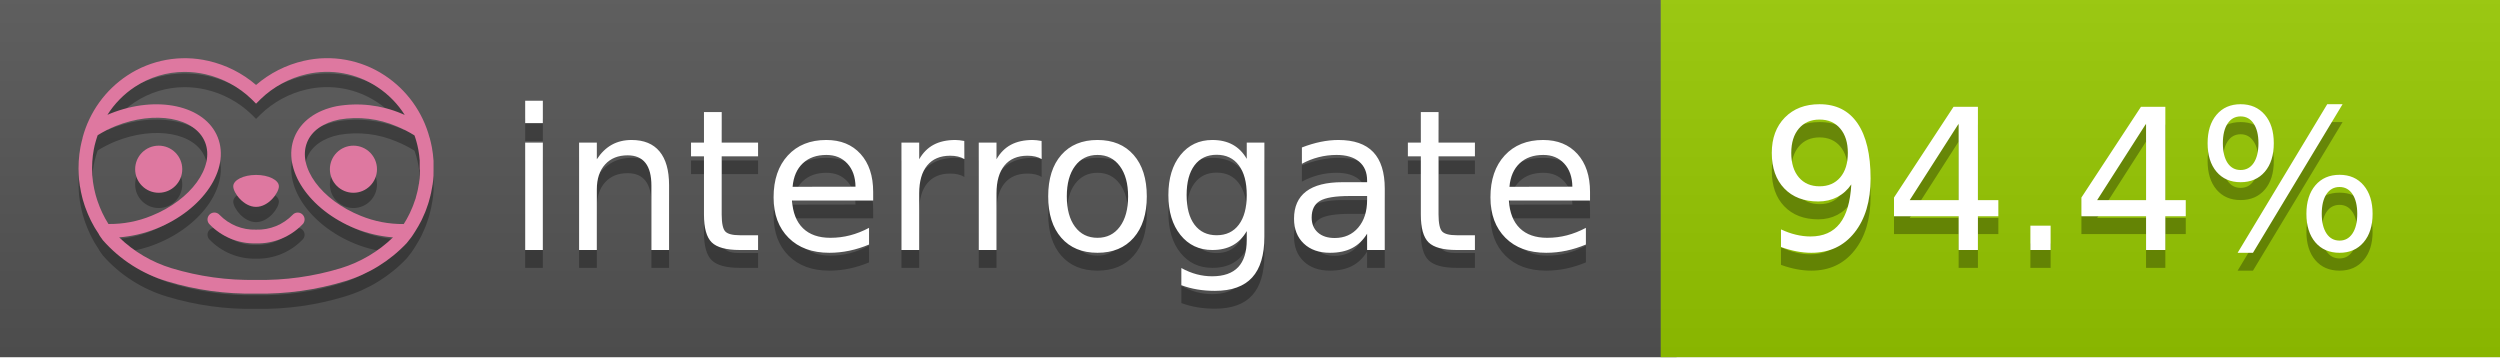
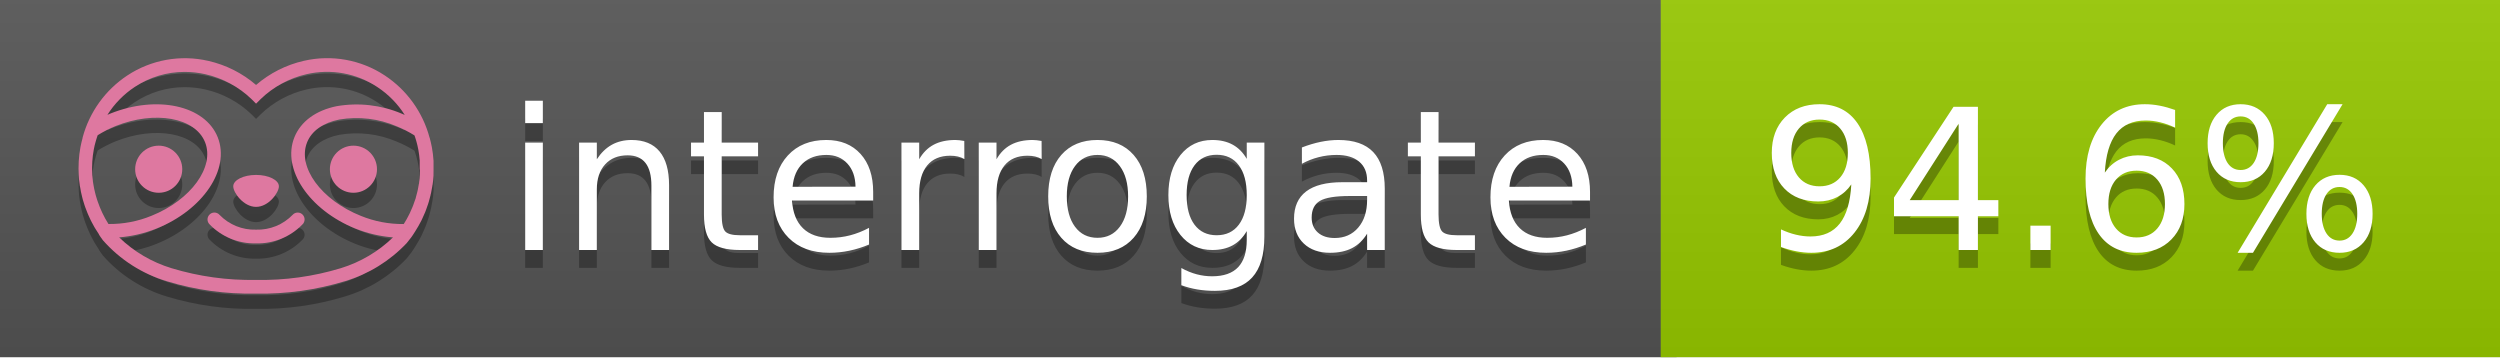
<svg xmlns="http://www.w3.org/2000/svg" width="140" height="20" viewBox="0 0 140 20" version="1.1" xml:space="preserve" style="fill-rule:evenodd;clip-rule:evenodd;stroke-linejoin:round;stroke-miterlimit:2;">
  <g transform="matrix(1,0,0,1,22,0)">
    <g id="backgrounds" transform="matrix(1.32789,0,0,1,-22.3892,0)">
      <rect x="0" y="0" width="71" height="20" style="fill:rgb(85,85,85);" />
    </g>
    <rect x="71" y="0" width="47" height="20" data-interrogate="color" style="fill:#97CA00" />
    <g transform="matrix(1.19746,0,0,1,-22.3744,-4.85723e-16)">
      <rect x="0" y="0" width="118" height="20" style="fill:url(#_Linear1);" />
    </g>
  </g>
  <g fill="#fff" text-anchor="middle" font-family="DejaVu Sans,Verdana,Geneva,sans-serif" font-size="110">
    <text x="590" y="150" fill="#010101" fill-opacity=".3" transform="scale(.1)" textLength="610">interrogate</text>
    <text x="590" y="140" transform="scale(.1)" textLength="610">interrogate</text>
-     <text x="1160" y="150" fill="#010101" fill-opacity=".3" transform="scale(.1)" textLength="370" data-interrogate="result">94.4%</text>
-     <text x="1160" y="140" transform="scale(.1)" textLength="370" data-interrogate="result">94.4%</text>
+     <text x="1160" y="150" fill="#010101" fill-opacity=".3" transform="scale(.1)" textLength="370" data-interrogate="result">94.6%</text>
+     <text x="1160" y="140" transform="scale(.1)" textLength="370" data-interrogate="result">94.6%</text>
  </g>
  <g id="logo-shadow" transform="matrix(0.854876,0,0,0.854876,-6.73514,1.732)">
    <g transform="matrix(0.299012,0,0,0.299012,9.70229,-6.68582)">
      <path d="M50,64.25C52.76,64.25 55,61.13 55,59.75C55,58.37 52.76,57.25 50,57.25C47.24,57.25 45,58.37 45,59.75C45,61.13 47.24,64.25 50,64.25Z" style="fill:rgb(1,1,1);fill-opacity:0.3;fill-rule:nonzero;" />
    </g>
    <g transform="matrix(0.299012,0,0,0.299012,9.70229,-6.68582)">
      <path d="M88,49.05C86.506,43.475 83.018,38.638 78.2,35.46C72.969,32.002 66.539,30.844 60.43,32.26C56.576,33.145 52.995,34.958 50,37.54C46.998,34.958 43.411,33.149 39.55,32.27C33.441,30.853 27.011,32.011 21.78,35.47C16.97,38.652 13.489,43.489 12,49.06L12,49.13C11.82,49.79 11.66,50.46 11.53,51.13C11.146,53.207 11.021,55.323 11.16,57.43C11.16,58.03 11.26,58.63 11.34,59.23C11.34,59.51 11.43,59.79 11.48,60.07C11.53,60.35 11.58,60.68 11.64,60.98C11.7,61.28 11.8,61.69 11.89,62.05C11.98,62.41 11.99,62.47 12.05,62.68C12.16,63.07 12.28,63.46 12.41,63.84L12.58,64.34C12.72,64.74 12.88,65.14 13.04,65.53L13.23,65.98C13.403,66.373 13.583,66.767 13.77,67.16L13.99,67.59C14.19,67.97 14.39,68.35 14.61,68.73L14.87,69.15C15.1,69.52 15.33,69.89 15.58,70.26L15.58,70.32L15.99,70.93C16.14,71.14 16.29,71.36 16.45,71.57C20.206,75.83 25.086,78.95 30.53,80.57C36.839,82.48 43.41,83.385 50,83.25C56.599,83.374 63.177,82.456 69.49,80.53C74.644,78.978 79.303,76.102 83,72.19C83.34,71.78 83.65,71.35 84,70.92L84.18,70.66L84.33,70.44L84.41,70.32C84.55,70.12 84.67,69.9 84.81,69.7C85.07,69.3 85.32,68.89 85.55,68.48C85.78,68.07 86.02,67.65 86.23,67.22C86.31,67.05 86.39,66.88 86.47,66.7C86.67,66.28 86.85,65.87 87.03,65.44L87.23,64.92C87.397,64.487 87.55,64.05 87.69,63.61L87.85,63.09C87.98,62.64 88.1,62.19 88.21,61.74C88.21,61.57 88.3,61.39 88.33,61.22C88.43,60.75 88.52,60.22 88.6,59.79C88.6,59.64 88.66,59.49 88.68,59.33C88.77,58.71 88.84,58.08 88.88,57.45L88.88,54.17C88.817,53.164 88.693,52.162 88.51,51.17C88.38,50.5 88.23,49.84 88.05,49.17L88,49.05ZM85.89,56.44L85.89,57.23C85.89,57.78 85.79,58.32 85.72,58.86C85.72,59.01 85.72,59.15 85.65,59.3C85.59,59.7 85.51,60.11 85.43,60.51L85.32,60.99C85.23,61.38 85.12,61.77 85.01,62.16C85.01,62.31 84.93,62.46 84.88,62.6C84.74,63.04 84.59,63.47 84.42,63.9L84.27,64.28C84.1,64.71 83.91,65.14 83.71,65.56C83.51,65.98 83.43,66.12 83.28,66.4L83.01,66.91C82.83,67.223 82.643,67.537 82.45,67.85L82.35,68.01C79.121,68.047 75.918,67.434 72.93,66.21C64.27,62.74 59,55.52 61.18,50.11C62.18,47.6 64.7,45.82 68.26,45.11C72.489,44.395 76.835,44.908 80.78,46.59C82.141,47.144 83.453,47.813 84.7,48.59C84.76,48.76 84.82,48.93 84.88,49.1C84.94,49.27 85.05,49.63 85.12,49.9C85.28,50.5 85.44,51.1 85.55,51.73C85.691,52.507 85.792,53.292 85.85,54.08L85.85,55.89C85.85,56.12 85.91,56.25 85.91,56.45L85.89,56.44ZM17.66,68C16.668,66.435 15.869,64.756 15.28,63L15.17,62.68C15.06,62.35 14.96,62.01 14.87,61.68C14.823,61.493 14.777,61.31 14.73,61.13C14.66,60.84 14.59,60.55 14.53,60.27C14.47,59.99 14.43,59.72 14.38,59.44C14.33,59.16 14.3,59 14.27,58.78C14.2,58.27 14.15,57.78 14.11,57.23L14.11,57.03C14.008,55.236 14.122,53.437 14.45,51.67C14.56,51.06 14.71,50.46 14.88,49.87C14.96,49.59 15.04,49.32 15.13,49.05C15.22,48.78 15.24,48.72 15.3,48.55C16.548,47.774 17.859,47.105 19.22,46.55C27.86,43.09 36.65,44.67 38.82,50.08C40.99,55.49 35.73,62.74 27.09,66.2C24.101,67.431 20.893,68.043 17.66,68ZM68.57,77.68C62.554,79.508 56.287,80.376 50,80.25C43.737,80.37 37.495,79.506 31.5,77.69C27.185,76.38 23.243,74.062 20,70.93C22.815,70.706 25.58,70.055 28.2,69C38.37,64.92 44.39,56 41.6,49C38.81,42 28.27,39.72 18.1,43.8L17.43,44.09C18.973,41.648 21.019,39.561 23.43,37.97C26.671,35.824 30.473,34.68 34.36,34.68C35.884,34.681 37.404,34.852 38.89,35.19C42.694,36.049 46.191,37.935 49,40.64L50,41.64L51,40.64C53.797,37.937 57.279,36.049 61.07,35.18C66.402,33.947 72.014,34.968 76.57,38C78.98,39.588 81.026,41.671 82.57,44.11L81.9,43.82C77.409,41.921 72.464,41.355 67.66,42.19C63.08,43.12 59.79,45.54 58.39,49.02C55.6,55.97 61.62,64.94 71.79,69.02C74.414,70.07 77.182,70.714 80,70.93C76.776,74.05 72.859,76.363 68.57,77.68Z" style="fill:rgb(1,1,1);fill-opacity:0.3;fill-rule:nonzero;" />
    </g>
    <g transform="matrix(0.299012,0,0,0.299012,9.70229,-6.68582)">
      <circle cx="71.33" cy="56" r="5.16" style="fill:rgb(1,1,1);fill-opacity:0.3;" />
    </g>
    <g transform="matrix(0.299012,0,0,0.299012,9.70229,-6.68582)">
      <circle cx="28.67" cy="56" r="5.16" style="fill:rgb(1,1,1);fill-opacity:0.3;" />
    </g>
    <g transform="matrix(0.299012,0,0,0.299012,9.70229,-6.68582)">
      <path d="M58,66C55.912,68.161 53.003,69.339 50,69.24C46.997,69.339 44.088,68.161 42,66C41.714,65.677 41.302,65.491 40.87,65.491C40.042,65.491 39.361,66.172 39.361,67C39.361,67.368 39.496,67.724 39.74,68C42.403,70.804 46.134,72.35 50,72.25C53.862,72.347 57.59,70.802 60.25,68C60.495,67.725 60.63,67.369 60.63,67C60.63,66.174 59.951,65.495 59.125,65.495C58.695,65.495 58.285,65.679 58,66Z" style="fill:rgb(1,1,1);fill-opacity:0.3;fill-rule:nonzero;" />
    </g>
  </g>
  <g id="logo-pink" transform="matrix(0.854876,0,0,0.854876,-6.73514,0.877124)">
    <g transform="matrix(0.299012,0,0,0.299012,9.70229,-6.68582)">
      <path d="M50,64.25C52.76,64.25 55,61.13 55,59.75C55,58.37 52.76,57.25 50,57.25C47.24,57.25 45,58.37 45,59.75C45,61.13 47.24,64.25 50,64.25Z" style="fill:rgb(222,120,160);fill-rule:nonzero;" />
    </g>
    <g transform="matrix(0.299012,0,0,0.299012,9.70229,-6.68582)">
      <path d="M88,49.05C86.506,43.475 83.018,38.638 78.2,35.46C72.969,32.002 66.539,30.844 60.43,32.26C56.576,33.145 52.995,34.958 50,37.54C46.998,34.958 43.411,33.149 39.55,32.27C33.441,30.853 27.011,32.011 21.78,35.47C16.97,38.652 13.489,43.489 12,49.06L12,49.13C11.82,49.79 11.66,50.46 11.53,51.13C11.146,53.207 11.021,55.323 11.16,57.43C11.16,58.03 11.26,58.63 11.34,59.23C11.34,59.51 11.43,59.79 11.48,60.07C11.53,60.35 11.58,60.68 11.64,60.98C11.7,61.28 11.8,61.69 11.89,62.05C11.98,62.41 11.99,62.47 12.05,62.68C12.16,63.07 12.28,63.46 12.41,63.84L12.58,64.34C12.72,64.74 12.88,65.14 13.04,65.53L13.23,65.98C13.403,66.373 13.583,66.767 13.77,67.16L13.99,67.59C14.19,67.97 14.39,68.35 14.61,68.73L14.87,69.15C15.1,69.52 15.33,69.89 15.58,70.26L15.58,70.32L15.99,70.93C16.14,71.14 16.29,71.36 16.45,71.57C20.206,75.83 25.086,78.95 30.53,80.57C36.839,82.48 43.41,83.385 50,83.25C56.599,83.374 63.177,82.456 69.49,80.53C74.644,78.978 79.303,76.102 83,72.19C83.34,71.78 83.65,71.35 84,70.92L84.18,70.66L84.33,70.44L84.41,70.32C84.55,70.12 84.67,69.9 84.81,69.7C85.07,69.3 85.32,68.89 85.55,68.48C85.78,68.07 86.02,67.65 86.23,67.22C86.31,67.05 86.39,66.88 86.47,66.7C86.67,66.28 86.85,65.87 87.03,65.44L87.23,64.92C87.397,64.487 87.55,64.05 87.69,63.61L87.85,63.09C87.98,62.64 88.1,62.19 88.21,61.74C88.21,61.57 88.3,61.39 88.33,61.22C88.43,60.75 88.52,60.22 88.6,59.79C88.6,59.64 88.66,59.49 88.68,59.33C88.77,58.71 88.84,58.08 88.88,57.45L88.88,54.17C88.817,53.164 88.693,52.162 88.51,51.17C88.38,50.5 88.23,49.84 88.05,49.17L88,49.05ZM85.89,56.44L85.89,57.23C85.89,57.78 85.79,58.32 85.72,58.86C85.72,59.01 85.72,59.15 85.65,59.3C85.59,59.7 85.51,60.11 85.43,60.51L85.32,60.99C85.23,61.38 85.12,61.77 85.01,62.16C85.01,62.31 84.93,62.46 84.88,62.6C84.74,63.04 84.59,63.47 84.42,63.9L84.27,64.28C84.1,64.71 83.91,65.14 83.71,65.56C83.51,65.98 83.43,66.12 83.28,66.4L83.01,66.91C82.83,67.223 82.643,67.537 82.45,67.85L82.35,68.01C79.121,68.047 75.918,67.434 72.93,66.21C64.27,62.74 59,55.52 61.18,50.11C62.18,47.6 64.7,45.82 68.26,45.11C72.489,44.395 76.835,44.908 80.78,46.59C82.141,47.144 83.453,47.813 84.7,48.59C84.76,48.76 84.82,48.93 84.88,49.1C84.94,49.27 85.05,49.63 85.12,49.9C85.28,50.5 85.44,51.1 85.55,51.73C85.691,52.507 85.792,53.292 85.85,54.08L85.85,55.89C85.85,56.12 85.91,56.25 85.91,56.45L85.89,56.44ZM17.66,68C16.668,66.435 15.869,64.756 15.28,63L15.17,62.68C15.06,62.35 14.96,62.01 14.87,61.68C14.823,61.493 14.777,61.31 14.73,61.13C14.66,60.84 14.59,60.55 14.53,60.27C14.47,59.99 14.43,59.72 14.38,59.44C14.33,59.16 14.3,59 14.27,58.78C14.2,58.27 14.15,57.78 14.11,57.23L14.11,57.03C14.008,55.236 14.122,53.437 14.45,51.67C14.56,51.06 14.71,50.46 14.88,49.87C14.96,49.59 15.04,49.32 15.13,49.05C15.22,48.78 15.24,48.72 15.3,48.55C16.548,47.774 17.859,47.105 19.22,46.55C27.86,43.09 36.65,44.67 38.82,50.08C40.99,55.49 35.73,62.74 27.09,66.2C24.101,67.431 20.893,68.043 17.66,68ZM68.57,77.68C62.554,79.508 56.287,80.376 50,80.25C43.737,80.37 37.495,79.506 31.5,77.69C27.185,76.38 23.243,74.062 20,70.93C22.815,70.706 25.58,70.055 28.2,69C38.37,64.92 44.39,56 41.6,49C38.81,42 28.27,39.72 18.1,43.8L17.43,44.09C18.973,41.648 21.019,39.561 23.43,37.97C26.671,35.824 30.473,34.68 34.36,34.68C35.884,34.681 37.404,34.852 38.89,35.19C42.694,36.049 46.191,37.935 49,40.64L50,41.64L51,40.64C53.797,37.937 57.279,36.049 61.07,35.18C66.402,33.947 72.014,34.968 76.57,38C78.98,39.588 81.026,41.671 82.57,44.11L81.9,43.82C77.409,41.921 72.464,41.355 67.66,42.19C63.08,43.12 59.79,45.54 58.39,49.02C55.6,55.97 61.62,64.94 71.79,69.02C74.414,70.07 77.182,70.714 80,70.93C76.776,74.05 72.859,76.363 68.57,77.68Z" style="fill:rgb(222,120,160);fill-rule:nonzero;" />
    </g>
    <g transform="matrix(0.299012,0,0,0.299012,9.70229,-6.68582)">
      <circle cx="71.33" cy="56" r="5.16" style="fill:rgb(222,120,160);" />
    </g>
    <g transform="matrix(0.299012,0,0,0.299012,9.70229,-6.68582)">
      <circle cx="28.67" cy="56" r="5.16" style="fill:rgb(222,120,160);" />
    </g>
    <g transform="matrix(0.299012,0,0,0.299012,9.70229,-6.68582)">
      <path d="M58,66C55.912,68.161 53.003,69.339 50,69.24C46.997,69.339 44.088,68.161 42,66C41.714,65.677 41.302,65.491 40.87,65.491C40.042,65.491 39.361,66.172 39.361,67C39.361,67.368 39.496,67.724 39.74,68C42.403,70.804 46.134,72.35 50,72.25C53.862,72.347 57.59,70.802 60.25,68C60.495,67.725 60.63,67.369 60.63,67C60.63,66.174 59.951,65.495 59.125,65.495C58.695,65.495 58.285,65.679 58,66Z" style="fill:rgb(222,120,160);fill-rule:nonzero;" />
    </g>
  </g>
  <defs>
    <linearGradient id="_Linear1" x1="0" y1="0" x2="1" y2="0" gradientUnits="userSpaceOnUse" gradientTransform="matrix(1.22465e-15,20,-20,1.22465e-15,0,0)">
      <stop offset="0" style="stop-color:rgb(187,187,187);stop-opacity:0.1" />
      <stop offset="1" style="stop-color:black;stop-opacity:0.1" />
    </linearGradient>
  </defs>
</svg>
